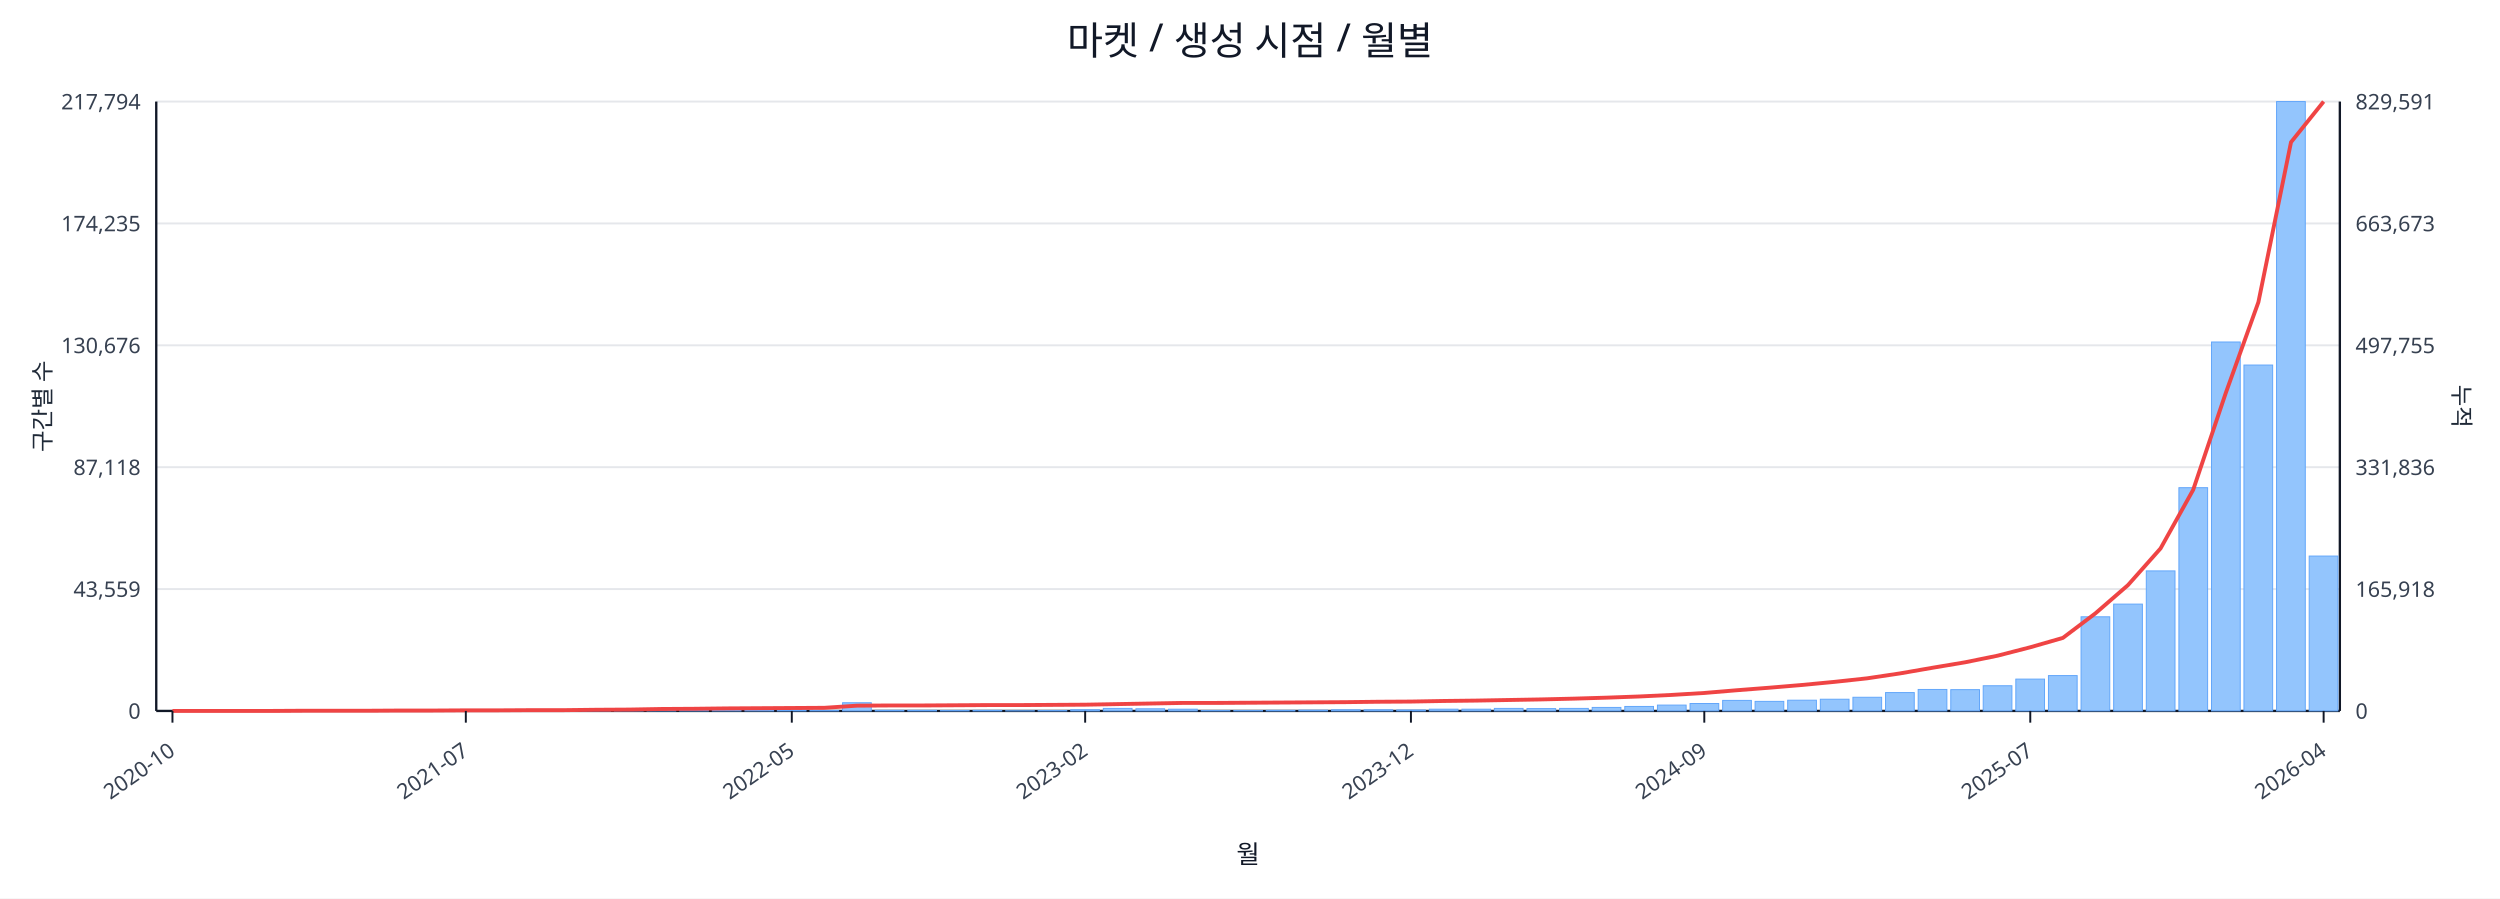
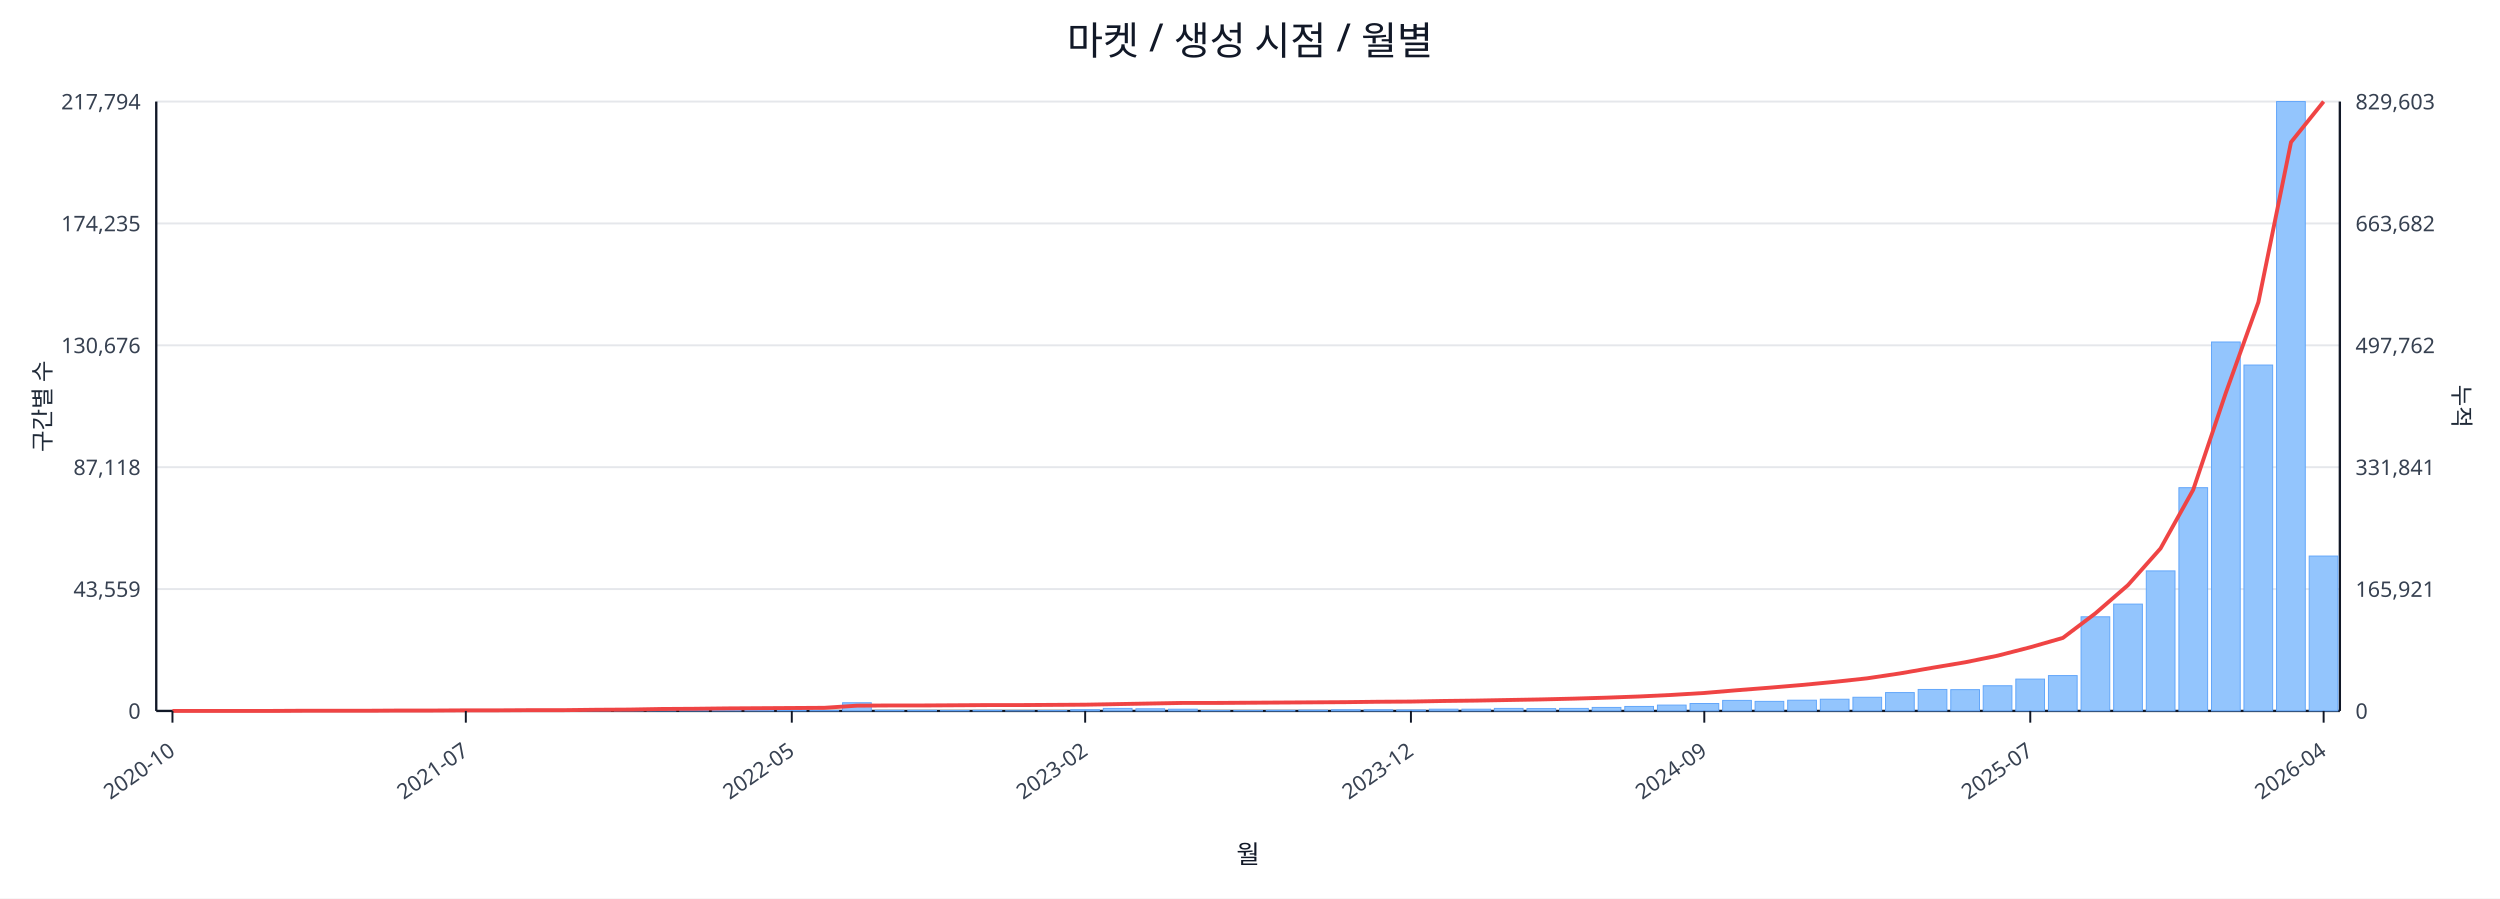
<svg xmlns="http://www.w3.org/2000/svg" width="1280" height="460" viewBox="0 0 1280 460">
  <rect x="0" y="0" width="100%" height="100%" fill="#ffffff" />
  <text x="640.0" y="28" font-size="20" text-anchor="middle" font-family="sans-serif" fill="#111827">마켓 / 생성 시점 / 월별</text>
  <line x1="80.0" y1="52.0" x2="1198.0" y2="52.0" stroke="#e5e7eb" stroke-width="1" />
  <text x="72.0" y="56.0" font-size="11" text-anchor="end" font-family="sans-serif" fill="#374151">217,794</text>
-   <text x="1206.0" y="56.0" font-size="11" text-anchor="start" font-family="sans-serif" fill="#374151">829,591</text>
+   <text x="1206.0" y="56.0" font-size="11" text-anchor="start" font-family="sans-serif" fill="#374151">829,603</text>
  <line x1="80.0" y1="114.4" x2="1198.0" y2="114.4" stroke="#e5e7eb" stroke-width="1" />
  <text x="72.0" y="118.4" font-size="11" text-anchor="end" font-family="sans-serif" fill="#374151">174,235</text>
-   <text x="1206.0" y="118.4" font-size="11" text-anchor="start" font-family="sans-serif" fill="#374151">663,673</text>
+   <text x="1206.0" y="118.4" font-size="11" text-anchor="start" font-family="sans-serif" fill="#374151">663,682</text>
  <line x1="80.0" y1="176.8" x2="1198.0" y2="176.8" stroke="#e5e7eb" stroke-width="1" />
  <text x="72.0" y="180.8" font-size="11" text-anchor="end" font-family="sans-serif" fill="#374151">130,676</text>
-   <text x="1206.0" y="180.8" font-size="11" text-anchor="start" font-family="sans-serif" fill="#374151">497,755</text>
+   <text x="1206.0" y="180.8" font-size="11" text-anchor="start" font-family="sans-serif" fill="#374151">497,762</text>
  <line x1="80.0" y1="239.2" x2="1198.0" y2="239.2" stroke="#e5e7eb" stroke-width="1" />
  <text x="72.0" y="243.2" font-size="11" text-anchor="end" font-family="sans-serif" fill="#374151">87,118</text>
-   <text x="1206.0" y="243.2" font-size="11" text-anchor="start" font-family="sans-serif" fill="#374151">331,836</text>
+   <text x="1206.0" y="243.2" font-size="11" text-anchor="start" font-family="sans-serif" fill="#374151">331,841</text>
  <line x1="80.0" y1="301.6" x2="1198.0" y2="301.6" stroke="#e5e7eb" stroke-width="1" />
  <text x="72.0" y="305.6" font-size="11" text-anchor="end" font-family="sans-serif" fill="#374151">43,559</text>
-   <text x="1206.0" y="305.6" font-size="11" text-anchor="start" font-family="sans-serif" fill="#374151">165,918</text>
+   <text x="1206.0" y="305.6" font-size="11" text-anchor="start" font-family="sans-serif" fill="#374151">165,921</text>
  <line x1="80.0" y1="364.0" x2="1198.0" y2="364.0" stroke="#e5e7eb" stroke-width="1" />
  <text x="72.0" y="368.0" font-size="11" text-anchor="end" font-family="sans-serif" fill="#374151">0</text>
  <text x="1206.0" y="368.0" font-size="11" text-anchor="start" font-family="sans-serif" fill="#374151">0</text>
  <line x1="80.0" y1="364.0" x2="1198.0" y2="364.0" stroke="#111827" stroke-width="1.2" />
  <line x1="80.0" y1="52.0" x2="80.0" y2="364.0" stroke="#111827" stroke-width="1.2" />
  <line x1="1198.0" y1="52.0" x2="1198.0" y2="364.0" stroke="#111827" stroke-width="1.2" />
  <rect x="81.0" y="364.0" width="14.7" height="0.0" fill="#93c5fd" stroke="#60a5fa" stroke-width="0.5" />
  <rect x="97.7" y="364.0" width="14.7" height="0.0" fill="#93c5fd" stroke="#60a5fa" stroke-width="0.5" />
  <rect x="114.4" y="364.0" width="14.7" height="0.0" fill="#93c5fd" stroke="#60a5fa" stroke-width="0.5" />
  <rect x="131.1" y="363.9" width="14.7" height="0.1" fill="#93c5fd" stroke="#60a5fa" stroke-width="0.5" />
  <rect x="147.7" y="363.9" width="14.7" height="0.1" fill="#93c5fd" stroke="#60a5fa" stroke-width="0.5" />
  <rect x="164.4" y="363.9" width="14.7" height="0.1" fill="#93c5fd" stroke="#60a5fa" stroke-width="0.5" />
  <rect x="181.1" y="363.9" width="14.7" height="0.1" fill="#93c5fd" stroke="#60a5fa" stroke-width="0.5" />
  <rect x="197.8" y="363.8" width="14.7" height="0.2" fill="#93c5fd" stroke="#60a5fa" stroke-width="0.5" />
  <rect x="214.5" y="363.7" width="14.7" height="0.3" fill="#93c5fd" stroke="#60a5fa" stroke-width="0.5" />
  <rect x="231.2" y="363.8" width="14.7" height="0.2" fill="#93c5fd" stroke="#60a5fa" stroke-width="0.5" />
  <rect x="247.9" y="363.8" width="14.7" height="0.2" fill="#93c5fd" stroke="#60a5fa" stroke-width="0.5" />
  <rect x="264.6" y="363.9" width="14.7" height="0.1" fill="#93c5fd" stroke="#60a5fa" stroke-width="0.5" />
  <rect x="281.2" y="363.7" width="14.7" height="0.3" fill="#93c5fd" stroke="#60a5fa" stroke-width="0.5" />
  <rect x="297.9" y="363.4" width="14.7" height="0.6" fill="#93c5fd" stroke="#60a5fa" stroke-width="0.5" />
  <rect x="314.6" y="363.5" width="14.7" height="0.5" fill="#93c5fd" stroke="#60a5fa" stroke-width="0.5" />
  <rect x="331.3" y="363.1" width="14.7" height="0.9" fill="#93c5fd" stroke="#60a5fa" stroke-width="0.5" />
  <rect x="348.0" y="363.5" width="14.7" height="0.5" fill="#93c5fd" stroke="#60a5fa" stroke-width="0.5" />
  <rect x="364.7" y="363.3" width="14.7" height="0.7" fill="#93c5fd" stroke="#60a5fa" stroke-width="0.5" />
  <rect x="381.4" y="363.4" width="14.7" height="0.6" fill="#93c5fd" stroke="#60a5fa" stroke-width="0.5" />
  <rect x="398.0" y="363.6" width="14.7" height="0.4" fill="#93c5fd" stroke="#60a5fa" stroke-width="0.5" />
  <rect x="414.7" y="363.8" width="14.7" height="0.2" fill="#93c5fd" stroke="#60a5fa" stroke-width="0.5" />
  <rect x="431.4" y="359.8" width="14.7" height="4.2" fill="#93c5fd" stroke="#60a5fa" stroke-width="0.5" />
  <rect x="448.1" y="363.7" width="14.7" height="0.3" fill="#93c5fd" stroke="#60a5fa" stroke-width="0.5" />
  <rect x="464.8" y="363.7" width="14.7" height="0.3" fill="#93c5fd" stroke="#60a5fa" stroke-width="0.5" />
  <rect x="481.5" y="363.8" width="14.7" height="0.2" fill="#93c5fd" stroke="#60a5fa" stroke-width="0.5" />
  <rect x="498.2" y="363.7" width="14.7" height="0.3" fill="#93c5fd" stroke="#60a5fa" stroke-width="0.5" />
  <rect x="514.9" y="363.9" width="14.7" height="0.1" fill="#93c5fd" stroke="#60a5fa" stroke-width="0.5" />
  <rect x="531.5" y="363.8" width="14.7" height="0.2" fill="#93c5fd" stroke="#60a5fa" stroke-width="0.5" />
  <rect x="548.2" y="363.4" width="14.7" height="0.6" fill="#93c5fd" stroke="#60a5fa" stroke-width="0.5" />
  <rect x="564.9" y="362.7" width="14.7" height="1.3" fill="#93c5fd" stroke="#60a5fa" stroke-width="0.5" />
  <rect x="581.6" y="362.9" width="14.7" height="1.1" fill="#93c5fd" stroke="#60a5fa" stroke-width="0.5" />
  <rect x="598.3" y="363.1" width="14.7" height="0.9" fill="#93c5fd" stroke="#60a5fa" stroke-width="0.5" />
  <rect x="615.0" y="363.8" width="14.7" height="0.2" fill="#93c5fd" stroke="#60a5fa" stroke-width="0.5" />
  <rect x="631.7" y="363.8" width="14.7" height="0.2" fill="#93c5fd" stroke="#60a5fa" stroke-width="0.5" />
  <rect x="648.3" y="363.7" width="14.7" height="0.3" fill="#93c5fd" stroke="#60a5fa" stroke-width="0.5" />
  <rect x="665.0" y="363.6" width="14.7" height="0.4" fill="#93c5fd" stroke="#60a5fa" stroke-width="0.5" />
  <rect x="681.7" y="363.4" width="14.7" height="0.6" fill="#93c5fd" stroke="#60a5fa" stroke-width="0.5" />
  <rect x="698.4" y="363.4" width="14.7" height="0.6" fill="#93c5fd" stroke="#60a5fa" stroke-width="0.5" />
  <rect x="715.1" y="363.5" width="14.7" height="0.5" fill="#93c5fd" stroke="#60a5fa" stroke-width="0.5" />
  <rect x="731.8" y="363.1" width="14.7" height="0.9" fill="#93c5fd" stroke="#60a5fa" stroke-width="0.5" />
  <rect x="748.5" y="363.1" width="14.7" height="0.9" fill="#93c5fd" stroke="#60a5fa" stroke-width="0.5" />
  <rect x="765.1" y="362.7" width="14.7" height="1.3" fill="#93c5fd" stroke="#60a5fa" stroke-width="0.5" />
  <rect x="781.8" y="362.8" width="14.7" height="1.2" fill="#93c5fd" stroke="#60a5fa" stroke-width="0.5" />
  <rect x="798.5" y="362.7" width="14.7" height="1.3" fill="#93c5fd" stroke="#60a5fa" stroke-width="0.5" />
  <rect x="815.2" y="362.2" width="14.7" height="1.8" fill="#93c5fd" stroke="#60a5fa" stroke-width="0.5" />
  <rect x="831.9" y="361.7" width="14.7" height="2.3" fill="#93c5fd" stroke="#60a5fa" stroke-width="0.5" />
  <rect x="848.6" y="361.0" width="14.7" height="3.0" fill="#93c5fd" stroke="#60a5fa" stroke-width="0.5" />
  <rect x="865.3" y="360.2" width="14.7" height="3.8" fill="#93c5fd" stroke="#60a5fa" stroke-width="0.5" />
  <rect x="882.0" y="358.6" width="14.7" height="5.4" fill="#93c5fd" stroke="#60a5fa" stroke-width="0.5" />
  <rect x="898.6" y="359.1" width="14.7" height="4.9" fill="#93c5fd" stroke="#60a5fa" stroke-width="0.5" />
  <rect x="915.3" y="358.5" width="14.7" height="5.5" fill="#93c5fd" stroke="#60a5fa" stroke-width="0.5" />
  <rect x="932.0" y="358.0" width="14.7" height="6.0" fill="#93c5fd" stroke="#60a5fa" stroke-width="0.5" />
  <rect x="948.7" y="357.0" width="14.7" height="7.0" fill="#93c5fd" stroke="#60a5fa" stroke-width="0.5" />
  <rect x="965.4" y="354.6" width="14.7" height="9.4" fill="#93c5fd" stroke="#60a5fa" stroke-width="0.5" />
  <rect x="982.1" y="353.0" width="14.7" height="11.0" fill="#93c5fd" stroke="#60a5fa" stroke-width="0.5" />
  <rect x="998.8" y="353.1" width="14.7" height="10.9" fill="#93c5fd" stroke="#60a5fa" stroke-width="0.5" />
  <rect x="1015.4" y="351.1" width="14.7" height="12.9" fill="#93c5fd" stroke="#60a5fa" stroke-width="0.5" />
  <rect x="1032.1" y="347.7" width="14.7" height="16.3" fill="#93c5fd" stroke="#60a5fa" stroke-width="0.5" />
  <rect x="1048.8" y="345.9" width="14.7" height="18.1" fill="#93c5fd" stroke="#60a5fa" stroke-width="0.5" />
  <rect x="1065.5" y="315.8" width="14.7" height="48.2" fill="#93c5fd" stroke="#60a5fa" stroke-width="0.5" />
  <rect x="1082.2" y="309.3" width="14.7" height="54.7" fill="#93c5fd" stroke="#60a5fa" stroke-width="0.5" />
  <rect x="1098.9" y="292.3" width="14.7" height="71.7" fill="#93c5fd" stroke="#60a5fa" stroke-width="0.5" />
  <rect x="1115.6" y="249.7" width="14.7" height="114.3" fill="#93c5fd" stroke="#60a5fa" stroke-width="0.5" />
  <rect x="1132.3" y="175.1" width="14.7" height="188.9" fill="#93c5fd" stroke="#60a5fa" stroke-width="0.5" />
  <rect x="1148.9" y="186.9" width="14.7" height="177.1" fill="#93c5fd" stroke="#60a5fa" stroke-width="0.5" />
  <rect x="1165.6" y="52.0" width="14.7" height="312.0" fill="#93c5fd" stroke="#60a5fa" stroke-width="0.5" />
  <rect x="1182.3" y="284.7" width="14.7" height="79.3" fill="#93c5fd" stroke="#60a5fa" stroke-width="0.5" />
  <polyline fill="none" stroke="#ef4444" stroke-width="2" points="88.3,364.0 105.0,364.0 121.7,364.0 138.4,364.0 155.1,363.9 171.8,363.9 188.5,363.9 205.1,363.8 221.8,363.8 238.5,363.7 255.2,363.7 271.9,363.6 288.6,363.6 305.3,363.4 322.0,363.3 338.6,363.0 355.3,362.9 372.0,362.7 388.7,362.6 405.4,362.5 422.1,362.4 438.8,361.3 455.4,361.2 472.1,361.2 488.8,361.1 505.5,361.0 522.2,361.0 538.9,360.9 555.6,360.8 572.3,360.5 588.9,360.2 605.6,359.9 622.3,359.9 639.0,359.8 655.7,359.7 672.4,359.6 689.1,359.5 705.7,359.3 722.4,359.2 739.1,358.9 755.8,358.7 772.5,358.4 789.2,358.1 805.9,357.7 822.6,357.2 839.2,356.6 855.9,355.8 872.6,354.8 889.3,353.4 906.0,352.1 922.7,350.7 939.4,349.1 956.0,347.3 972.7,344.8 989.4,341.9 1006.1,339.1 1022.8,335.7 1039.5,331.4 1056.2,326.6 1072.9,314.0 1089.5,299.6 1106.2,280.8 1122.9,250.8 1139.6,201.2 1156.3,154.7 1173.0,72.8 1189.7,52.0" />
  <line x1="88.3" y1="364.0" x2="88.3" y2="370.0" stroke="#111827" stroke-width="1" />
  <text x="90.3" y="386.0" font-size="11" text-anchor="end" transform="rotate(-35 90.3 386.0)" font-family="sans-serif" fill="#374151">2020-10</text>
  <line x1="238.5" y1="364.0" x2="238.5" y2="370.0" stroke="#111827" stroke-width="1" />
  <text x="240.5" y="386.0" font-size="11" text-anchor="end" transform="rotate(-35 240.5 386.0)" font-family="sans-serif" fill="#374151">2021-07</text>
  <line x1="405.4" y1="364.0" x2="405.4" y2="370.0" stroke="#111827" stroke-width="1" />
  <text x="407.4" y="386.0" font-size="11" text-anchor="end" transform="rotate(-35 407.4 386.0)" font-family="sans-serif" fill="#374151">2022-05</text>
  <line x1="555.6" y1="364.0" x2="555.6" y2="370.0" stroke="#111827" stroke-width="1" />
  <text x="557.6" y="386.0" font-size="11" text-anchor="end" transform="rotate(-35 557.6 386.0)" font-family="sans-serif" fill="#374151">2023-02</text>
  <line x1="722.4" y1="364.0" x2="722.4" y2="370.0" stroke="#111827" stroke-width="1" />
  <text x="724.4" y="386.0" font-size="11" text-anchor="end" transform="rotate(-35 724.4 386.0)" font-family="sans-serif" fill="#374151">2023-12</text>
  <line x1="872.6" y1="364.0" x2="872.6" y2="370.0" stroke="#111827" stroke-width="1" />
  <text x="874.6" y="386.0" font-size="11" text-anchor="end" transform="rotate(-35 874.6 386.0)" font-family="sans-serif" fill="#374151">2024-09</text>
  <line x1="1039.5" y1="364.0" x2="1039.5" y2="370.0" stroke="#111827" stroke-width="1" />
  <text x="1041.5" y="386.0" font-size="11" text-anchor="end" transform="rotate(-35 1041.5 386.0)" font-family="sans-serif" fill="#374151">2025-07</text>
  <line x1="1189.7" y1="364.0" x2="1189.7" y2="370.0" stroke="#111827" stroke-width="1" />
  <text x="1191.7" y="386.0" font-size="11" text-anchor="end" transform="rotate(-35 1191.7 386.0)" font-family="sans-serif" fill="#374151">2026-04</text>
  <text x="26" y="208.0" font-size="12" transform="rotate(-90 26 208.0)" text-anchor="middle" font-family="sans-serif" fill="#1f2937">구간별 수</text>
  <text x="1256.0" y="208.0" font-size="12" transform="rotate(90 1256.0 208.0)" text-anchor="middle" font-family="sans-serif" fill="#1f2937">누적</text>
  <text x="639.0" y="442.0" font-size="13" text-anchor="middle" font-family="sans-serif" fill="#111827">월</text>
</svg>
